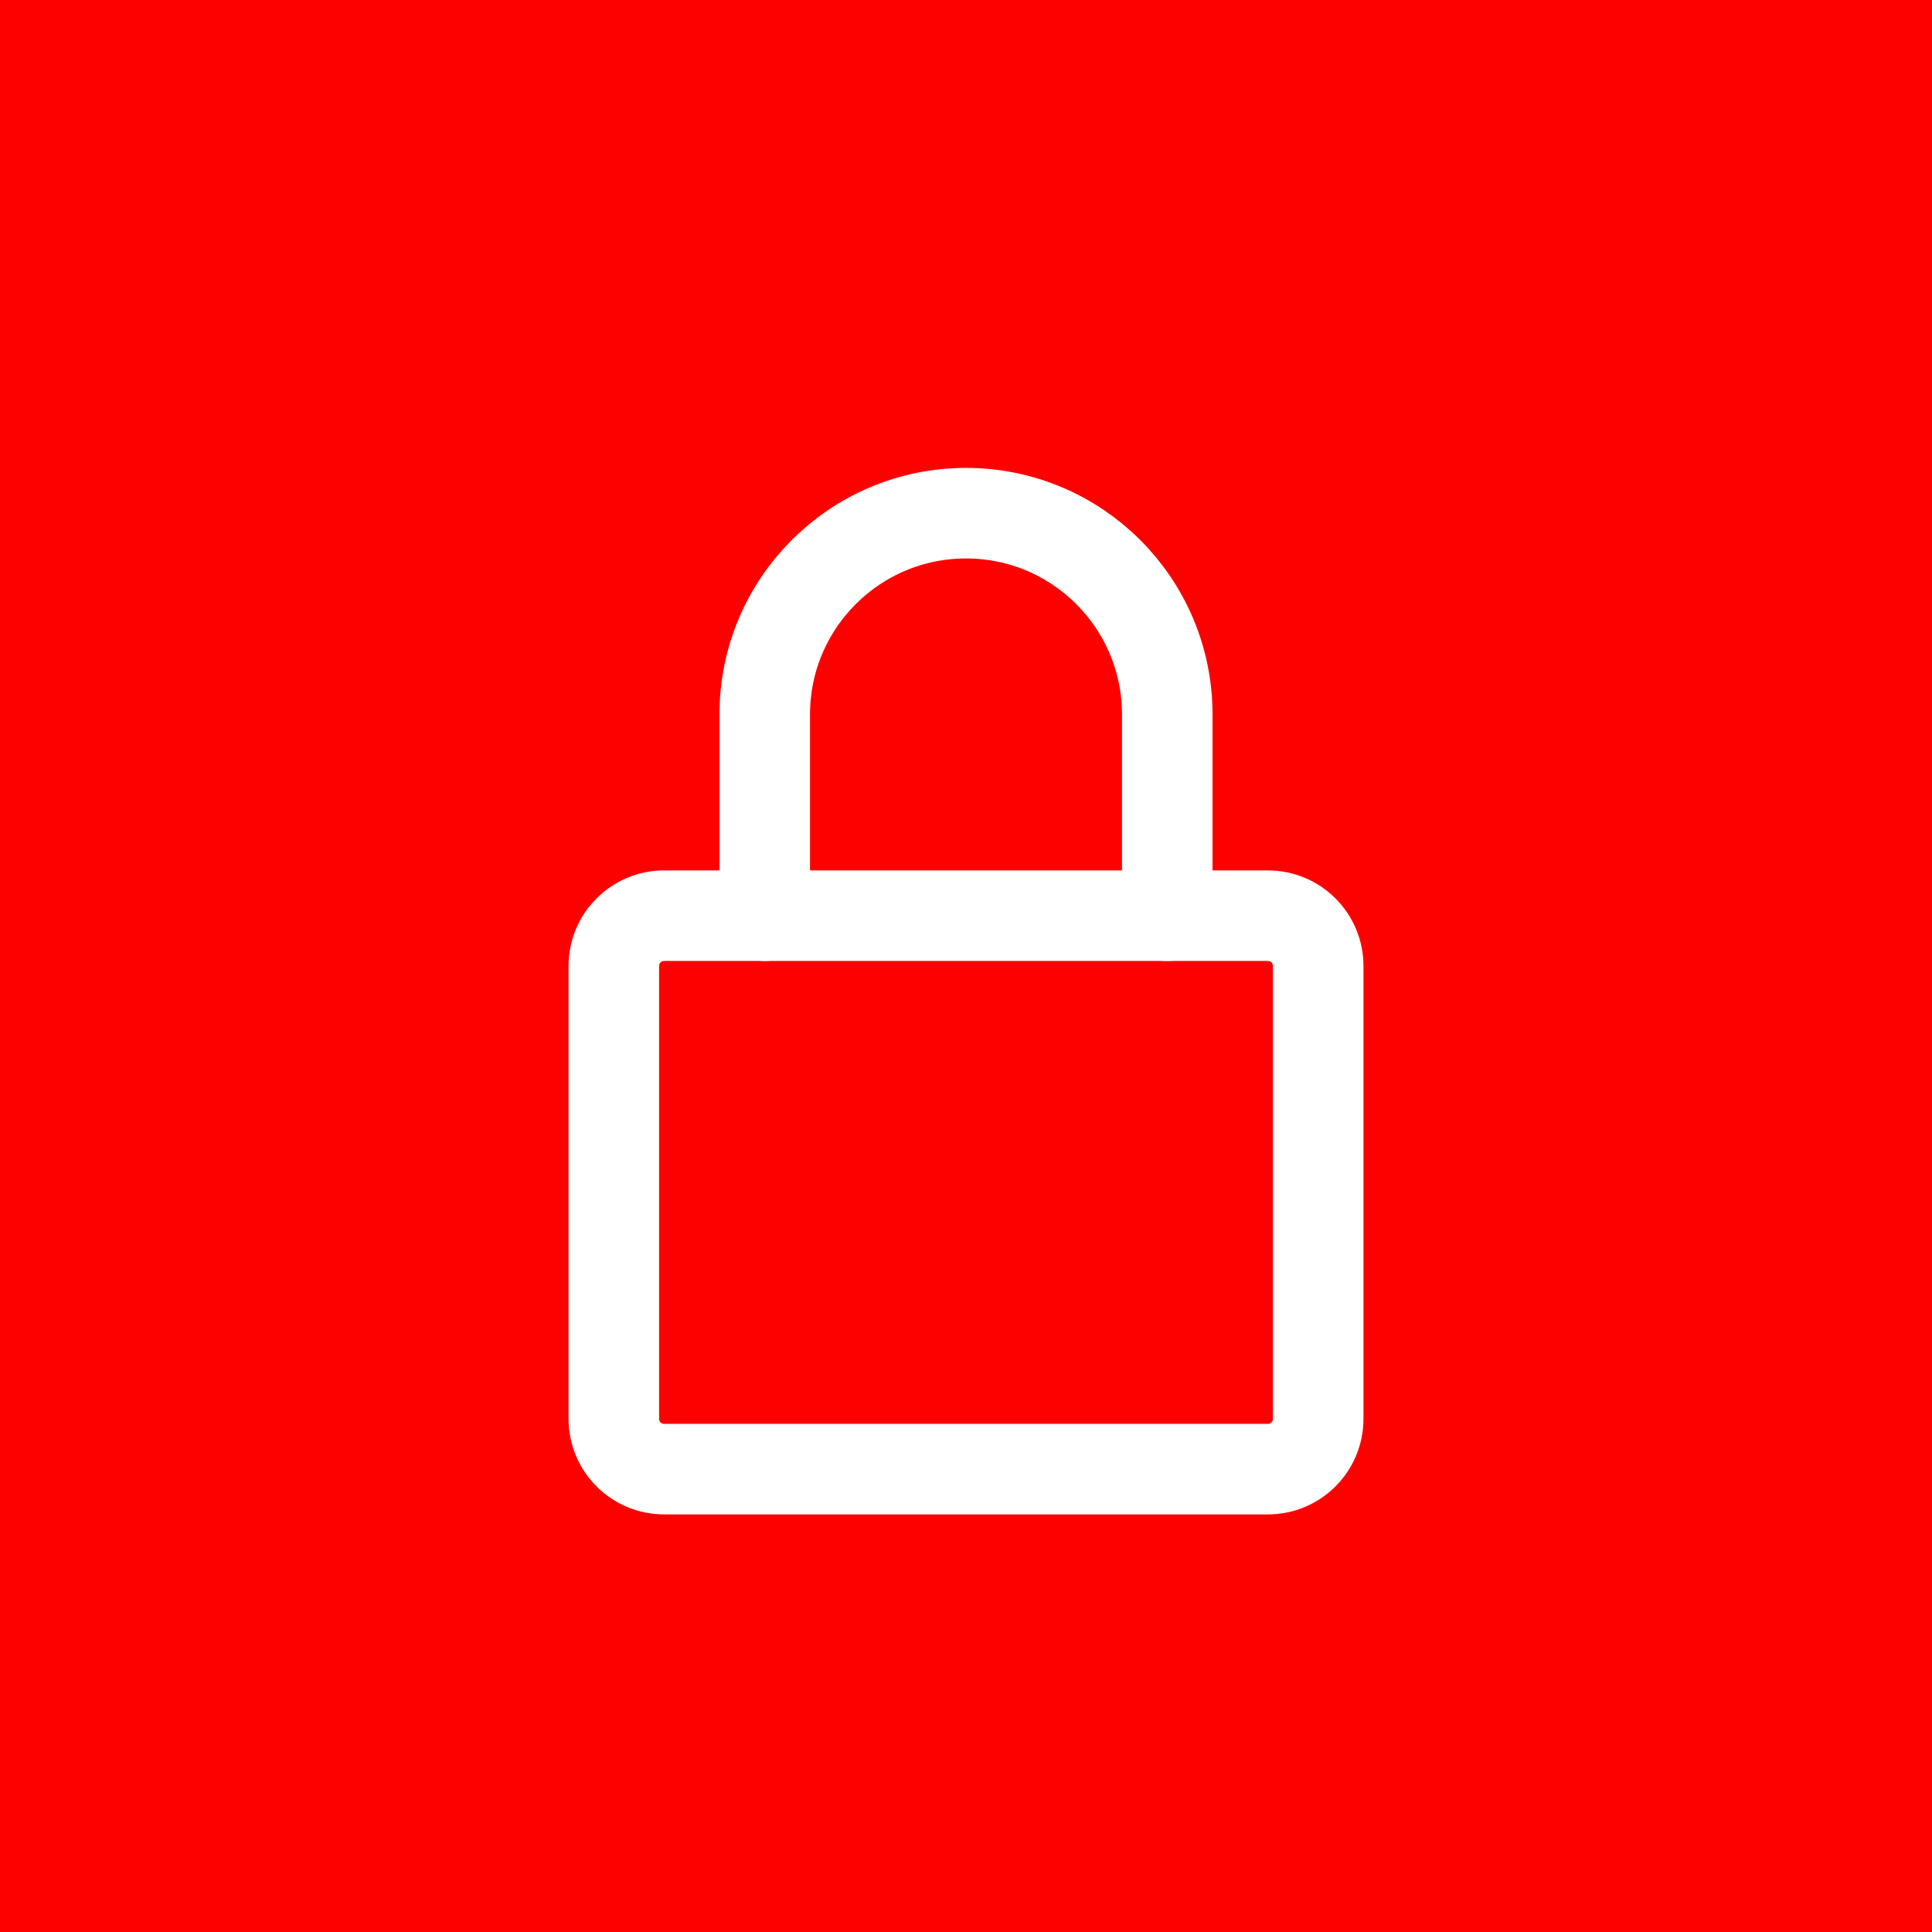
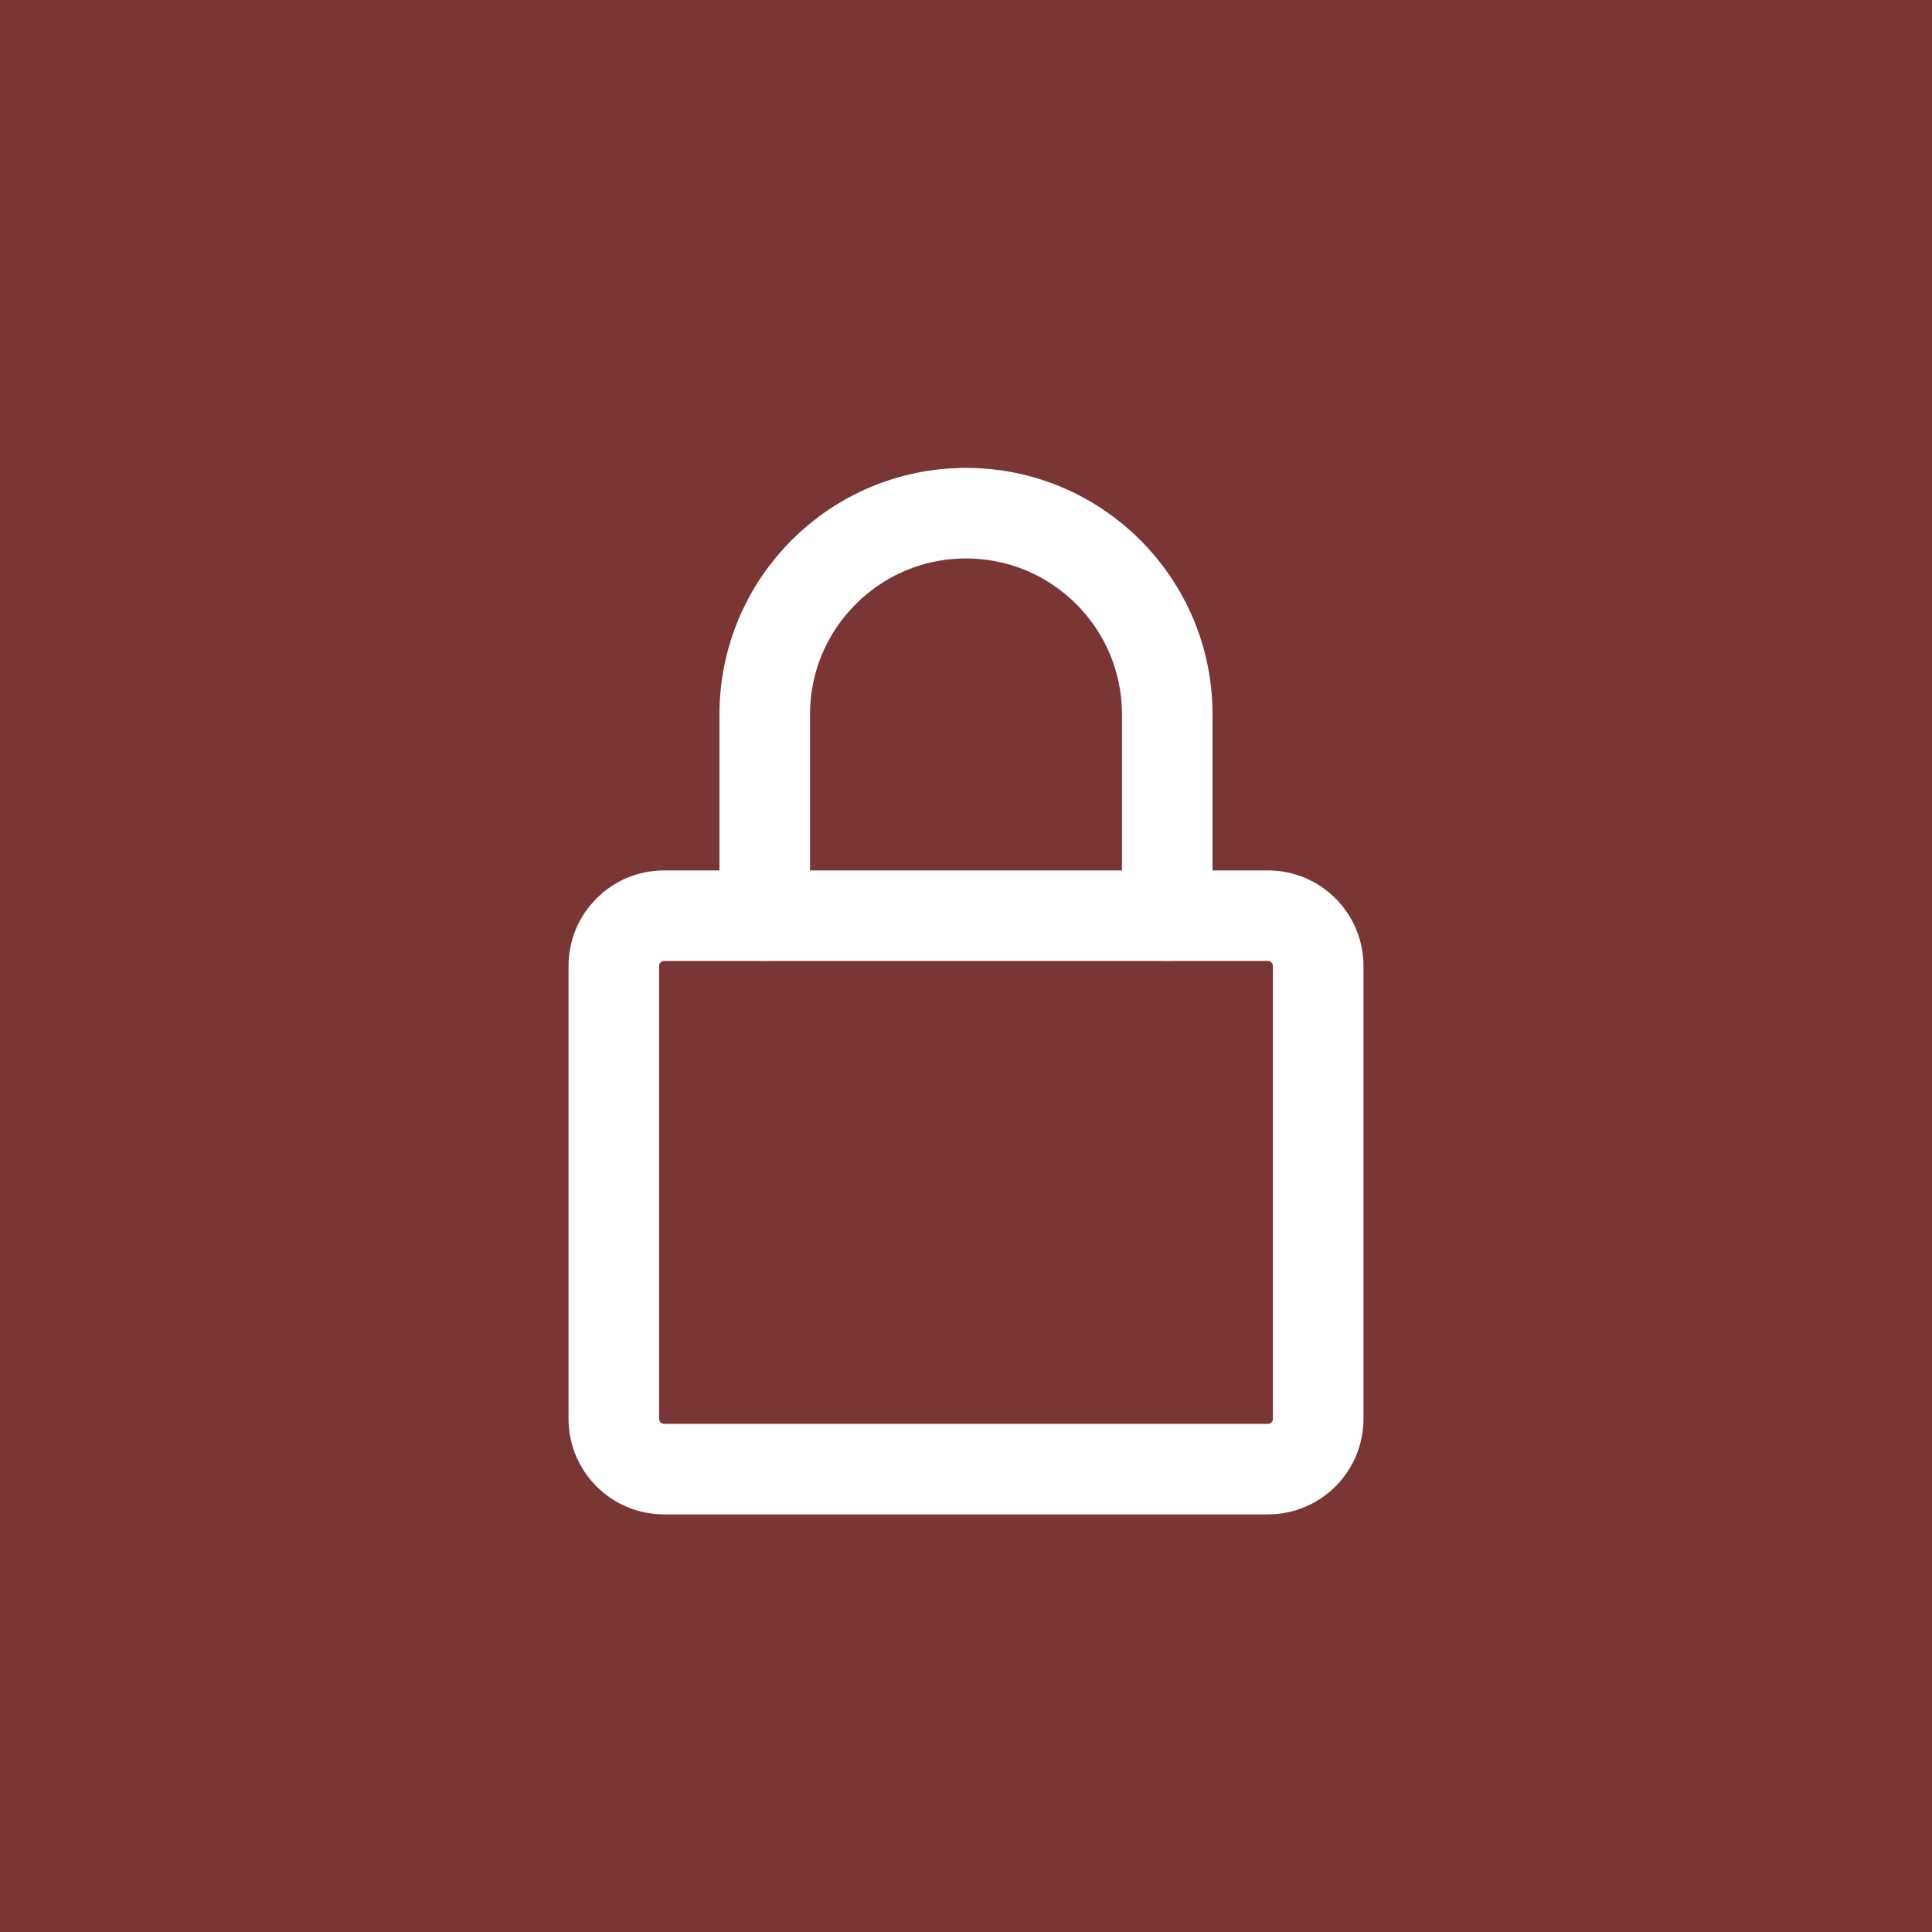
<svg xmlns="http://www.w3.org/2000/svg" width="48" height="48" viewBox="0 0 12.7 12.7" version="1.1">
  <defs />
-   <rect style="opacity:1;fill:#fd0000;fill-opacity:1;stroke-width:0.265;stop-color:#000000" width="12.7" height="12.7" x="0" y="0" />
+   <rect style="opacity:1;fill:#7A3535;fill-opacity:1;stroke-width:0.265;stop-color:#000000" width="12.7" height="12.7" x="0" y="0" />
  <g style="fill:none;stroke:#ffffff;stroke-width:1.8;stroke-linecap:round;stroke-linejoin:round;stroke-opacity:1" transform="matrix(0.3307292,0,0,0.3307292,2.38125,2.38125)">
    <rect x="5" y="11" width="14" height="11" rx="1" />
    <path d="M 8,11 V 7 a 4,4 0 0 1 8,0 V 11" />
  </g>
</svg>
